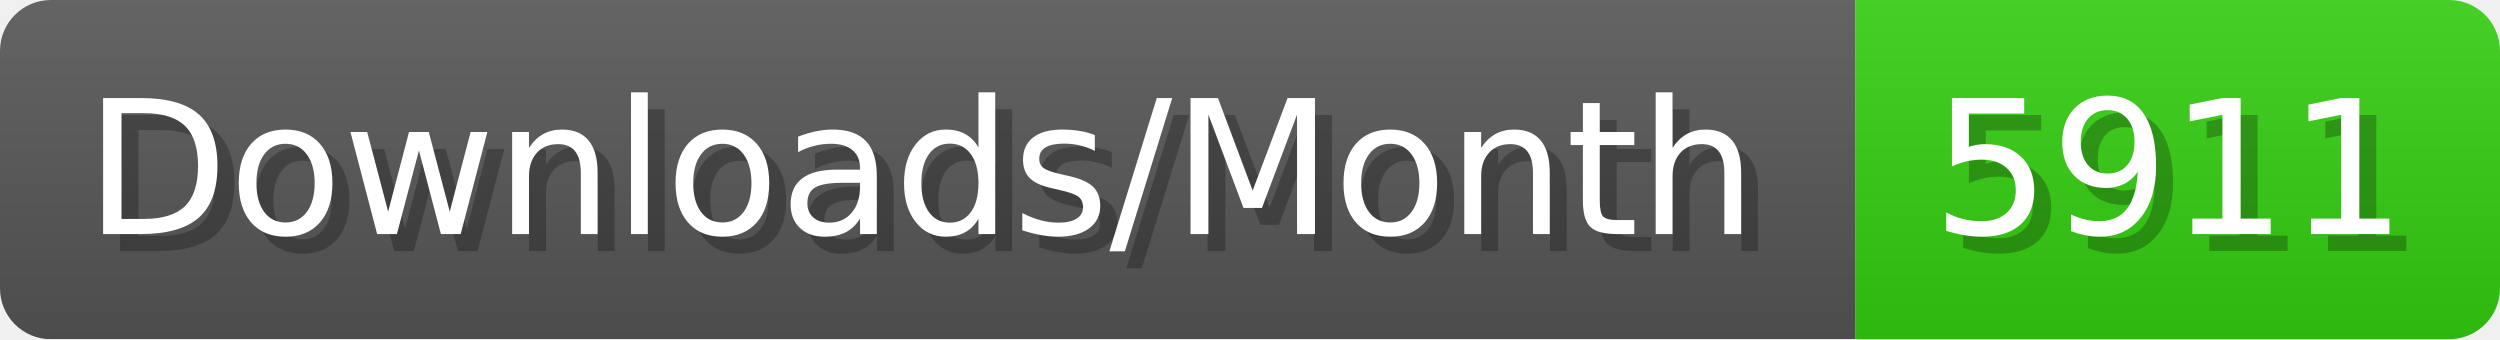
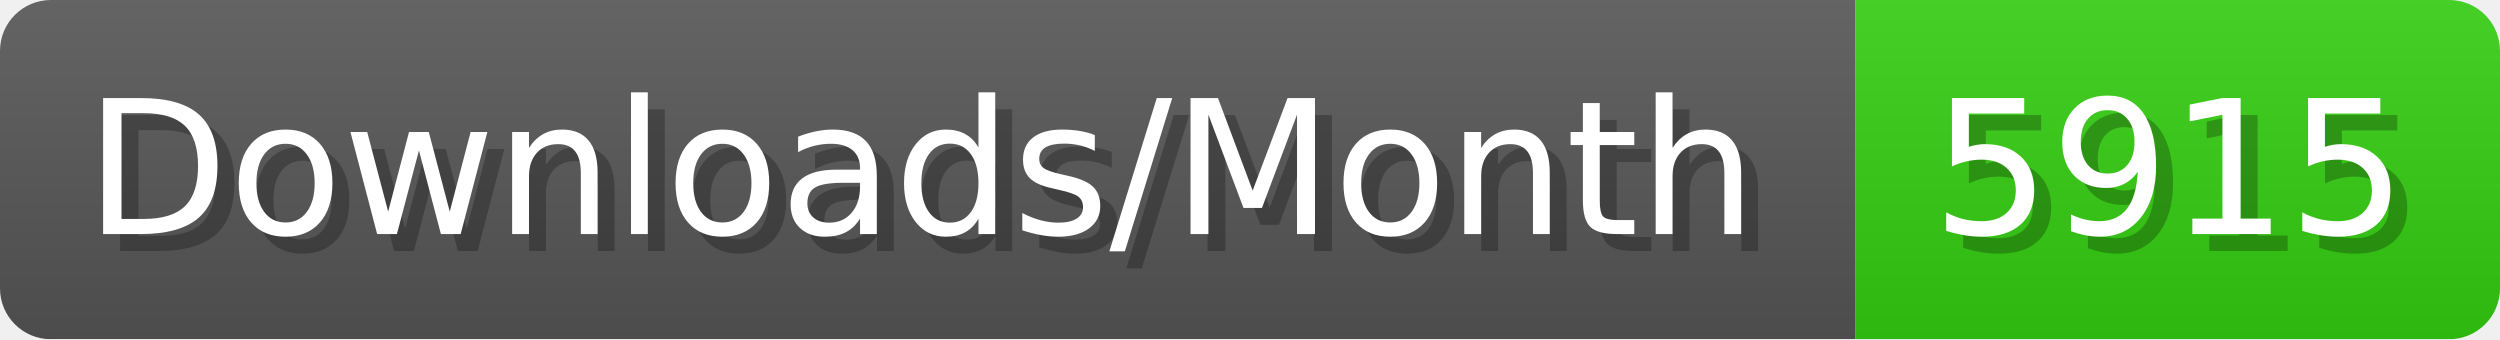
- <svg xmlns="http://www.w3.org/2000/svg" width="147.4" height="20" viewBox="0 0 1474 200" role="img" aria-label="Downloads/Month: 5911">
+ <svg xmlns="http://www.w3.org/2000/svg" width="147.4" height="20" viewBox="0 0 1474 200" role="img" aria-label="Downloads/Month: 5915">
  <linearGradient id="YlXUI" x2="0" y2="100%">
    <stop offset="0" stop-opacity=".1" stop-color="#EEE" />
    <stop offset="1" stop-opacity=".1" />
  </linearGradient>
  <mask id="JHhop">
    <rect width="1474" height="200" rx="30" fill="#FFF" />
  </mask>
  <g mask="url(#JHhop)">
    <rect width="1094" height="200" fill="#555" />
    <rect width="380" height="200" fill="#3C1" x="1094" />
    <rect width="1474" height="200" fill="url(#YlXUI)" />
  </g>
  <g aria-hidden="true" fill="#fff" text-anchor="start" font-family="Verdana,DejaVu Sans,sans-serif" font-size="110">
    <text x="60" y="148" textLength="994" fill="#000" opacity="0.25">Downloads/Month</text>
    <text x="50" y="138" textLength="994">Downloads/Month</text>
-     <text x="1149" y="148" textLength="280" fill="#000" opacity="0.25">5911</text>
-     <text x="1139" y="138" textLength="280">5911</text>
+     <text x="1149" y="148" textLength="280" fill="#000" opacity="0.25">5915</text>
+     <text x="1139" y="138" textLength="280">5915</text>
  </g>
</svg>
